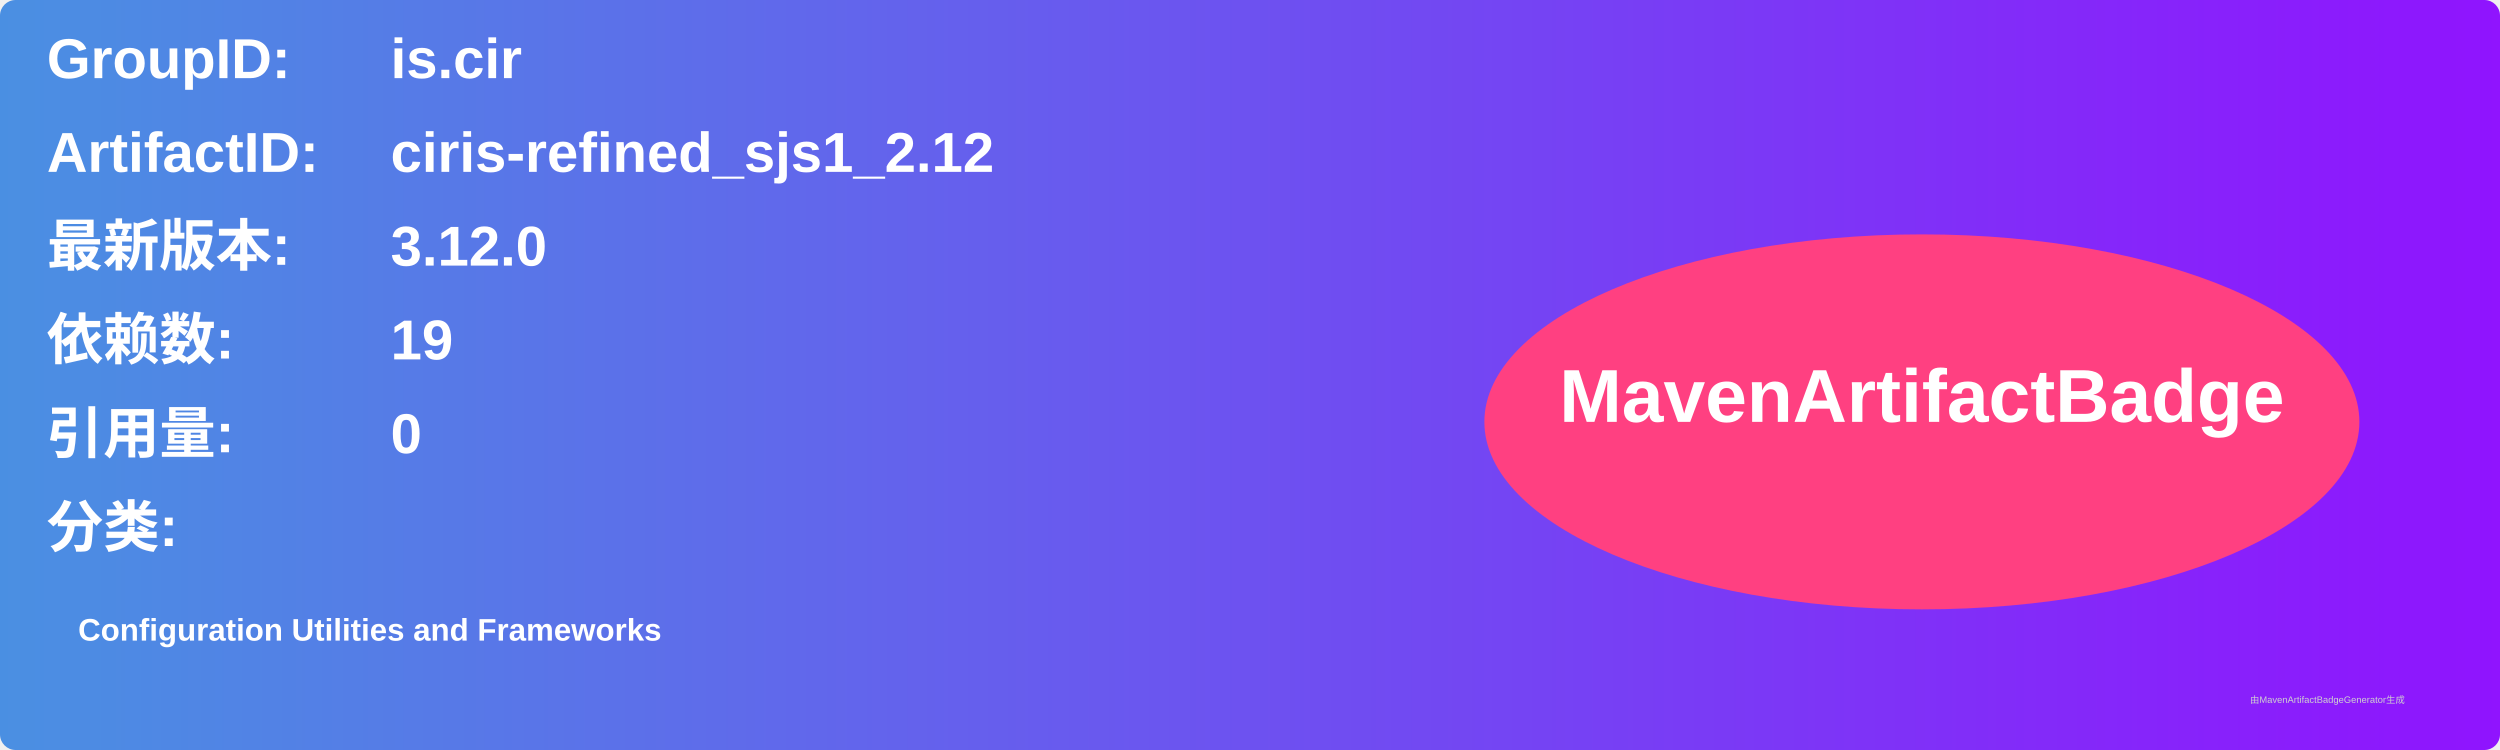
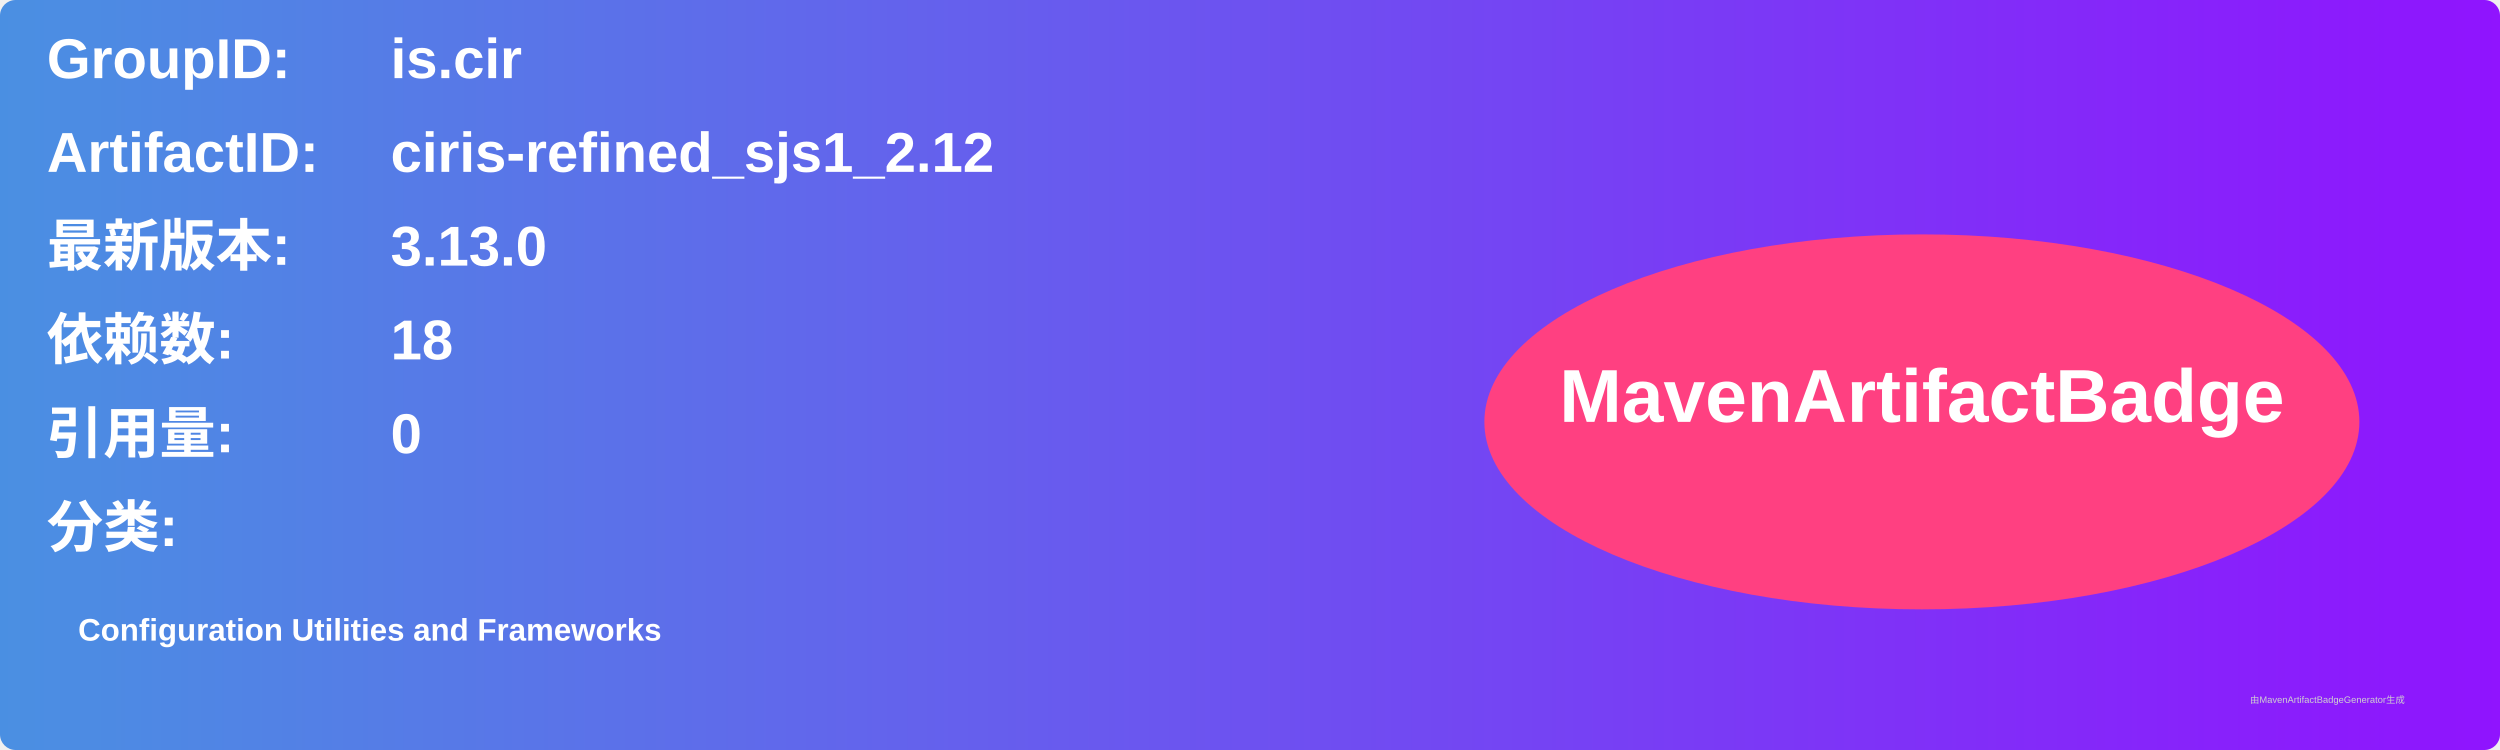
<svg xmlns="http://www.w3.org/2000/svg" width="800" height="240" viewBox="0 0 800 240">
  <linearGradient id="grad" x1="0%" y1="0%" x2="100%" y2="0%">
    <stop offset="0%" stop-color="#4a90e2" />
    <stop offset="100%" stop-color="#9013fe" />
  </linearGradient>
  <rect width="100%" height="100%" rx="5" ry="5" fill="url(#grad)" />
  <g transform="translate(15, 15)">
    <text x="0" y="10" font-family="Arial" font-size="18" fill="white" font-weight="bold" width="260">GroupID:</text>
    <text x="110" y="10" font-family="Arial" font-size="18" fill="white" font-weight="bold" width="460">is.cir</text>
    <text x="0" y="40" font-family="Arial" font-size="18" fill="white" font-weight="bold" width="260">ArtifactID:</text>
    <text x="110" y="40" font-family="Arial" font-size="18" fill="white" font-weight="bold" width="460">ciris-refined_sjs1_2.12</text>
    <text x="0" y="70" font-family="Arial" font-size="18" fill="white" font-weight="bold">最新版本:</text>
    <text x="110" y="70" font-family="Arial" font-size="18" fill="white" font-weight="bold">
-       <tspan font-weight="bold">3.12.0</tspan>
+       <tspan font-weight="bold">3.13.0</tspan>
    </text>
    <text x="0" y="100" font-family="Arial" font-size="18" fill="white" font-weight="bold">依赖数: </text>
    <text x="110" y="100" font-family="Arial" font-size="18" fill="white">
-       <tspan font-weight="bold">19</tspan>
+       <tspan font-weight="bold">18</tspan>
    </text>
    <text x="0" y="130" font-family="Arial" font-size="18" fill="white" font-weight="bold">引用量: </text>
    <text x="110" y="130" font-family="Arial" font-size="18" fill="white">
      <tspan font-weight="bold">0</tspan>
    </text>
    <text x="0" y="160" font-family="Arial" font-size="18" fill="white" font-weight="bold">分类:</text>
    <text x="10" y="190" font-family="Arial" font-size="10" fill="white">
      <tspan font-weight="bold">Configuration Utilities and Frameworks</tspan>
    </text>
    <ellipse cx="600" cy="120" rx="140" ry="60" fill="#ff4081" />
    <text x="600" y="120" text-anchor="middle" font-family="Arial" font-size="24" fill="white" font-weight="bold">MavenArtifactBadge</text>
  </g>
  <text x="720" y="225" font-family="Arial" font-size="3" fill="#d0d0d0">由MavenArtifactBadgeGenerator生成</text>
</svg>
